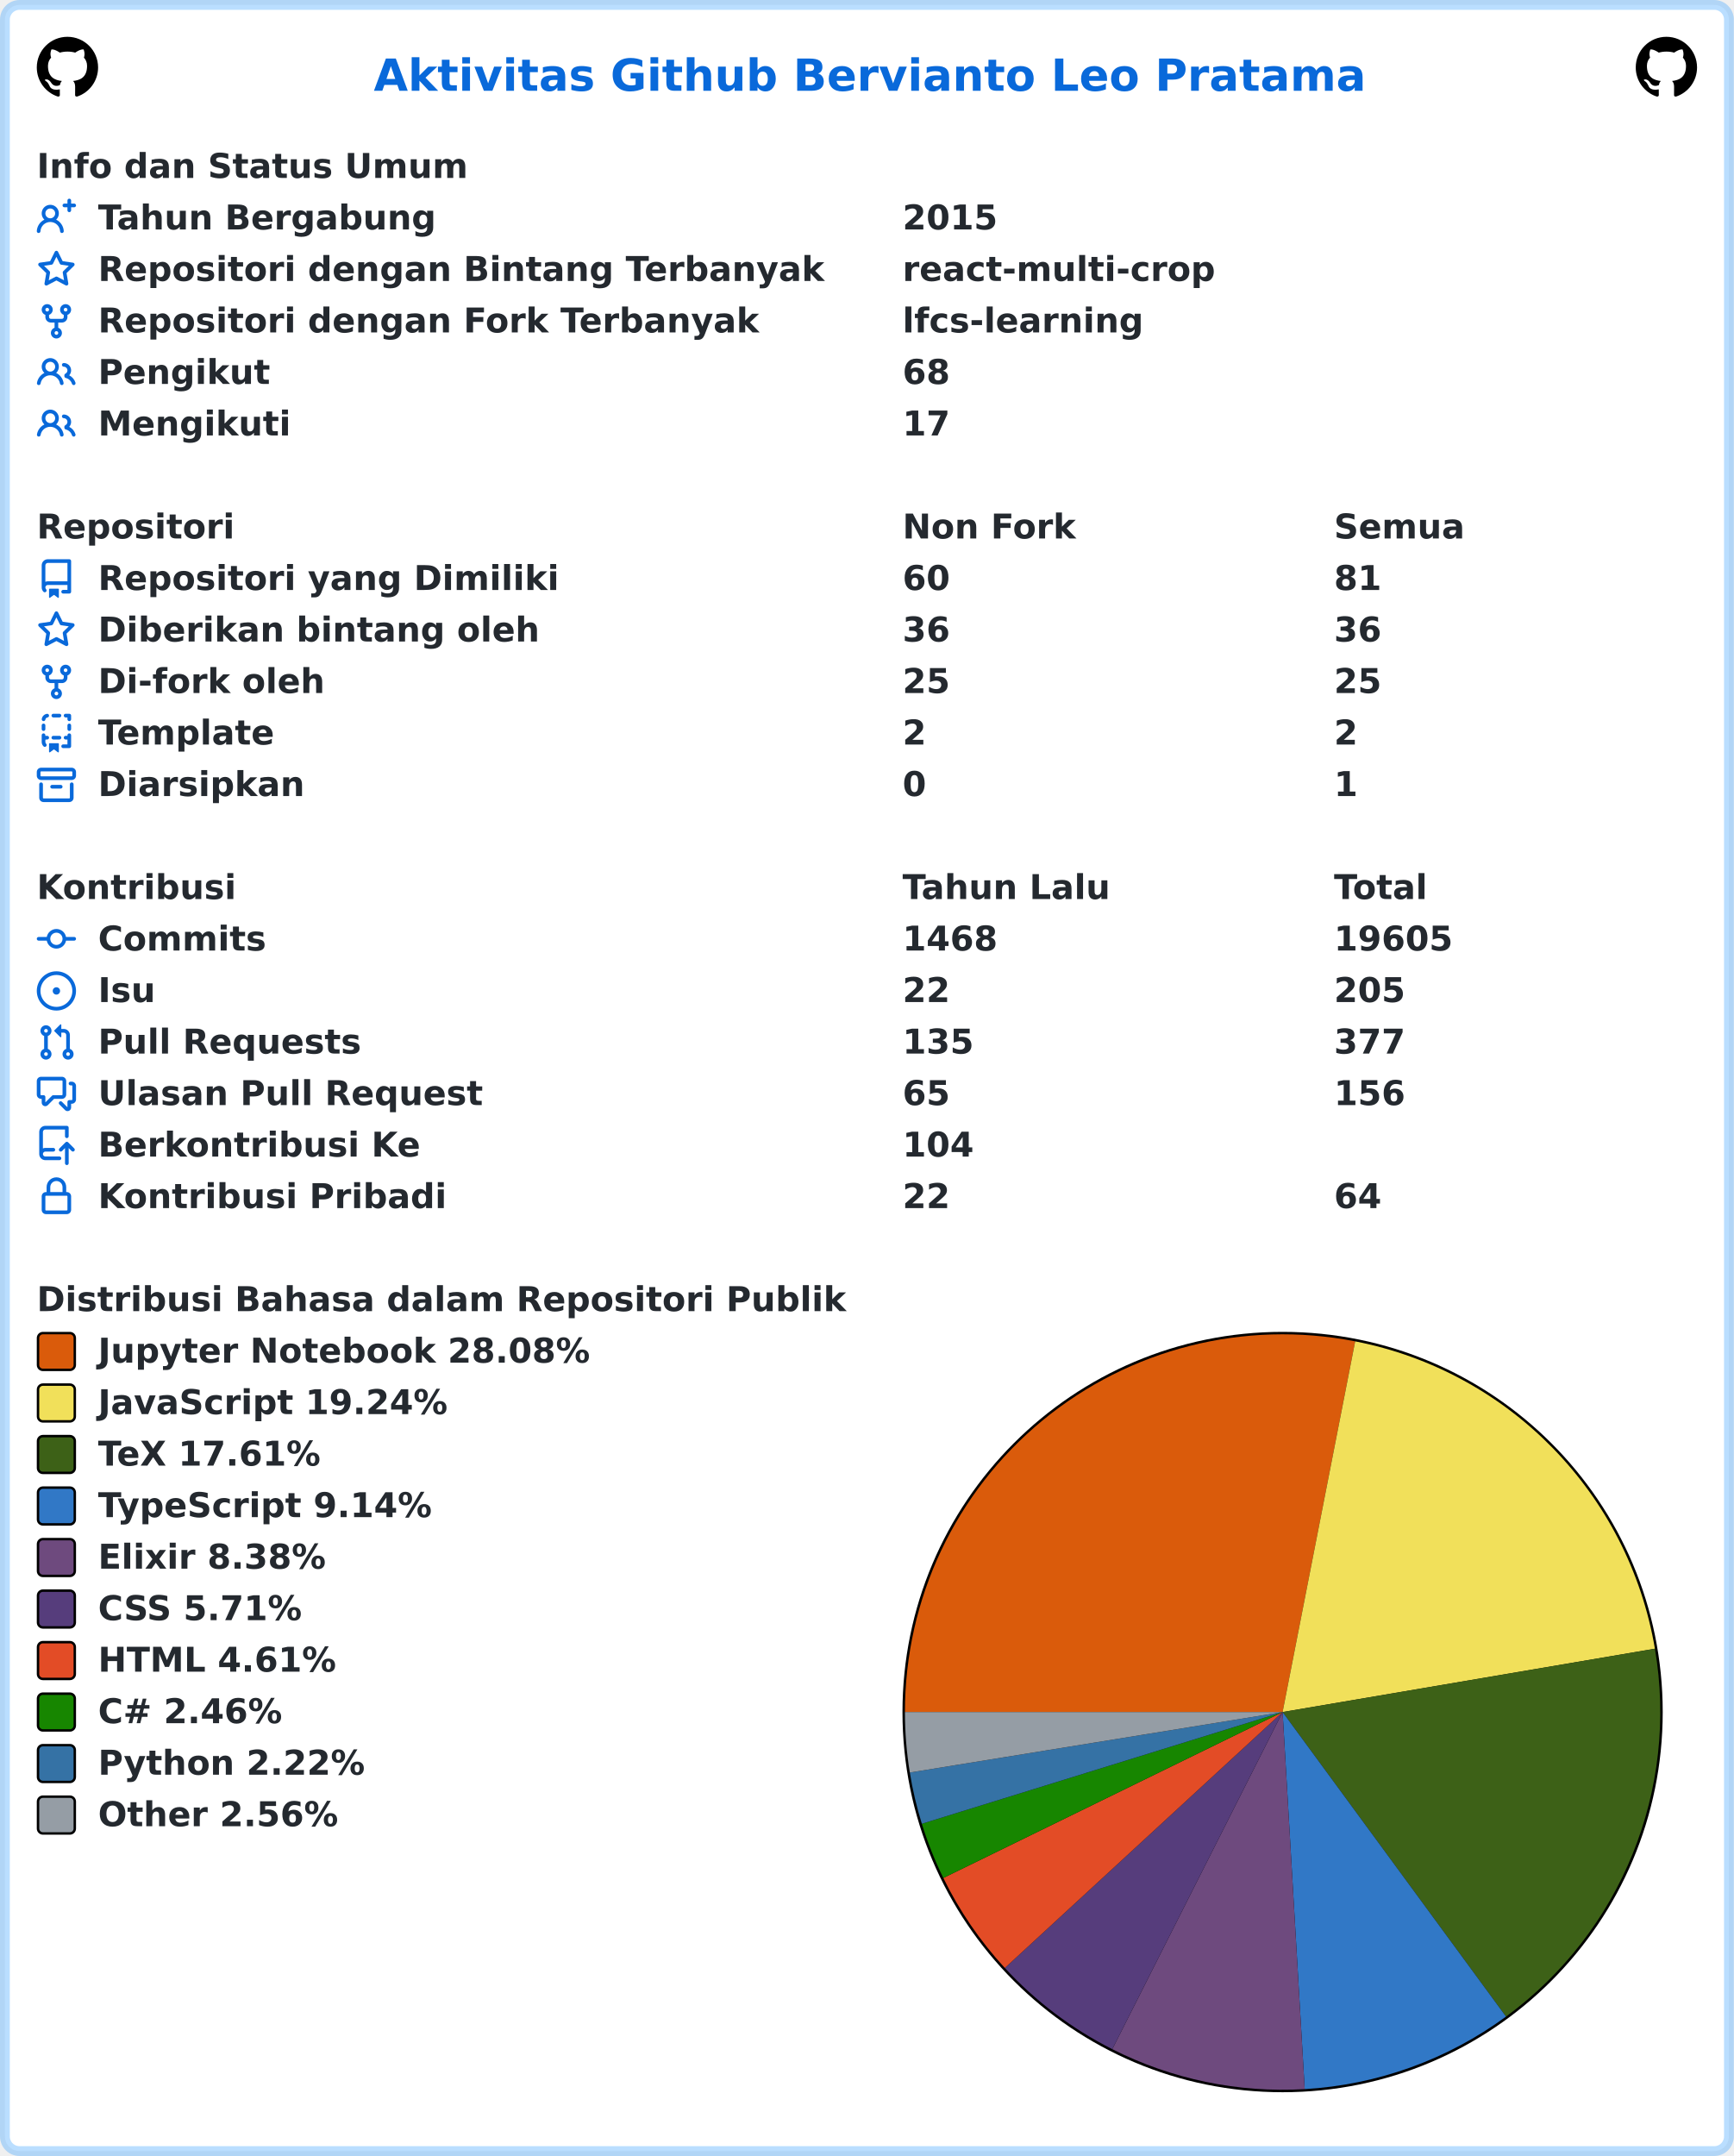
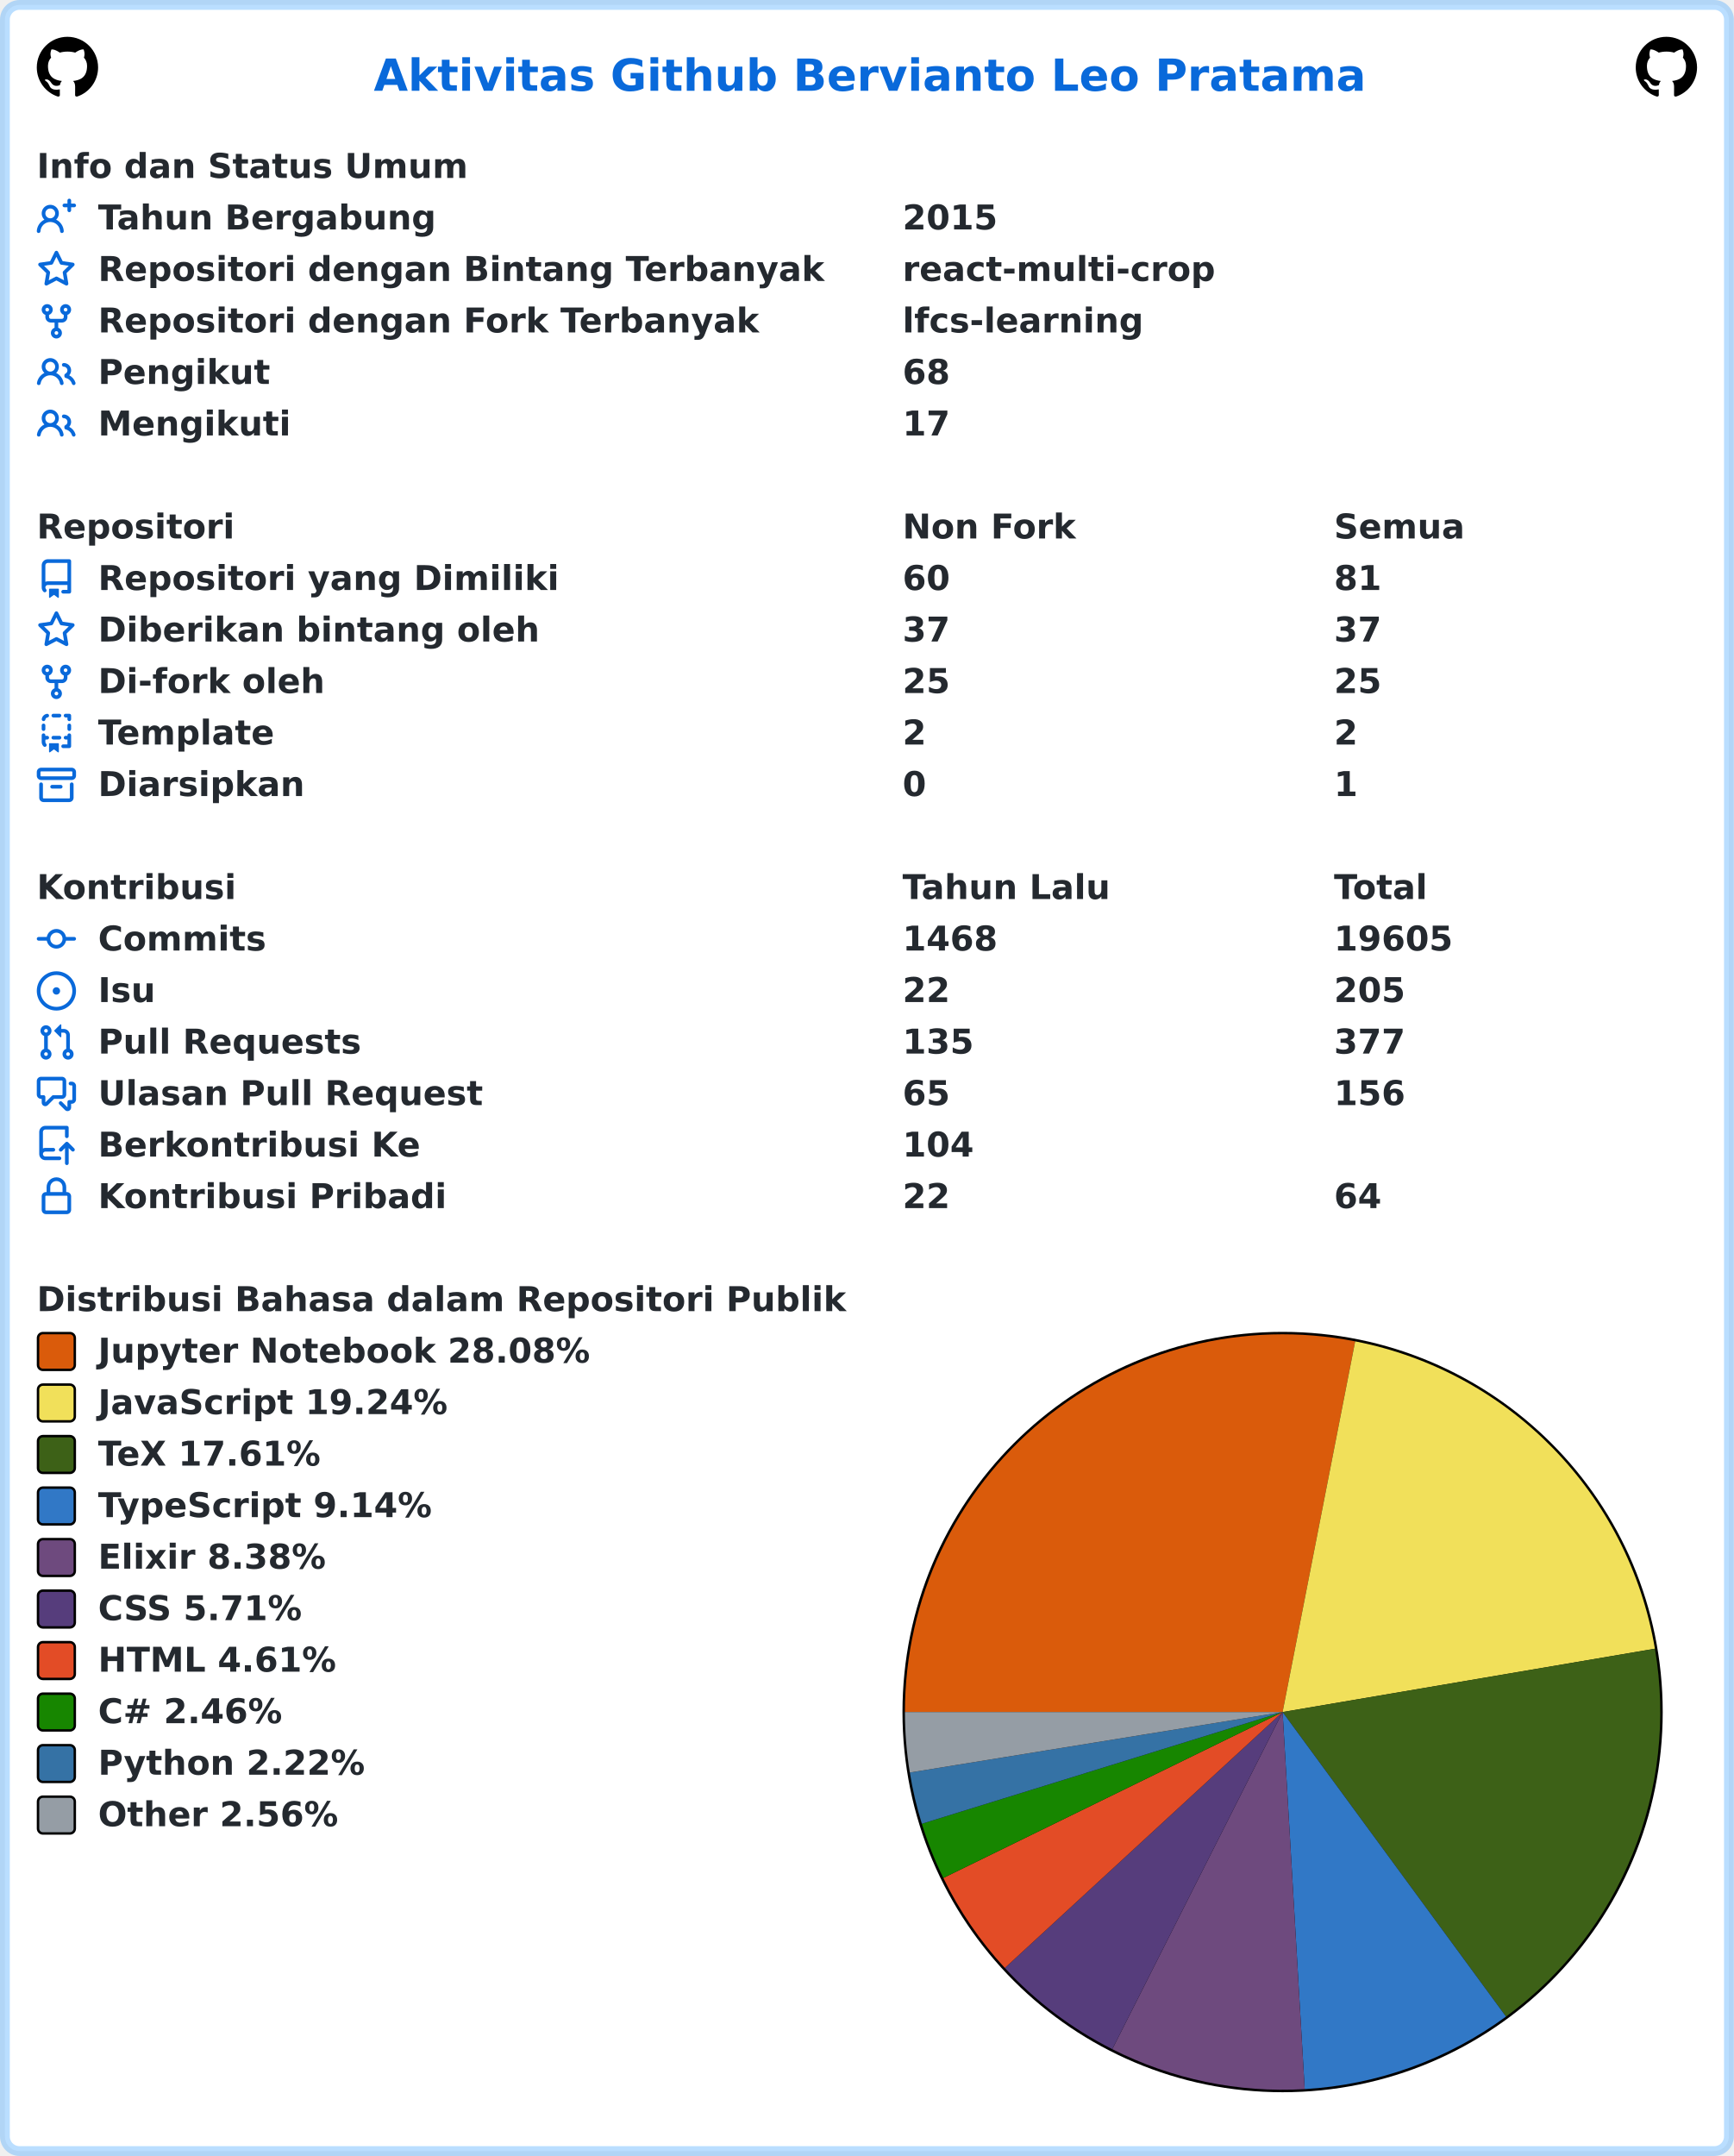
<svg xmlns="http://www.w3.org/2000/svg" width="707" height="879" viewBox="0 0 707 879" lang="id" xml:lang="id">
  <rect x="2" y="2" stroke-width="4" rx="6" width="703" height="875" stroke="rgba(84,174,255,0.4)" fill="#ffffff" />
  <g font-weight="600" font-size="110pt" font-family="Verdana,Geneva,DejaVu Sans,sans-serif" text-rendering="geometricPrecision">
    <text x="1239" y="301" lengthAdjust="spacingAndGlyphs" textLength="3261" transform="scale(0.123)" fill="#0969da">Aktivitas Github Bervianto Leo Pratama</text>
    <svg x="15" y="15" width="25" height="25" viewBox="0 0 16 16">
      <path fill="#000000" fill-rule="evenodd" d="M8 0C3.58 0 0 3.58 0 8c0 3.54 2.29 6.53 5.47 7.59.4.07.55-.17.55-.38 0-.19-.01-.82-.01-1.49-2.01.37-2.53-.49-2.69-.94-.09-.23-.48-.94-.82-1.13-.28-.15-.68-.52-.01-.53.63-.01 1.08.58 1.23.82.72 1.21 1.87.87 2.33.66.07-.52.28-.87.51-1.07-1.78-.2-3.64-.89-3.64-3.95 0-.87.31-1.59.82-2.15-.08-.2-.36-1.02.08-2.12 0 0 .67-.21 2.2.82.64-.18 1.32-.27 2-.27.68 0 1.36.09 2 .27 1.53-1.04 2.2-.82 2.2-.82.44 1.1.16 1.92.08 2.12.51.56.82 1.27.82 2.15 0 3.07-1.87 3.75-3.65 3.95.29.25.54.73.54 1.48 0 1.07-.01 1.93-.01 2.2 0 .21.15.46.55.38A8.013 8.013 0 0016 8c0-4.42-3.58-8-8-8z" />
    </svg>
    <svg x="667" y="15" width="25" height="25" viewBox="0 0 16 16">
      <path fill="#000000" fill-rule="evenodd" d="M8 0C3.58 0 0 3.58 0 8c0 3.54 2.29 6.53 5.47 7.59.4.07.55-.17.55-.38 0-.19-.01-.82-.01-1.49-2.01.37-2.53-.49-2.69-.94-.09-.23-.48-.94-.82-1.13-.28-.15-.68-.52-.01-.53.63-.01 1.08.58 1.23.82.72 1.21 1.87.87 2.33.66.07-.52.28-.87.51-1.07-1.78-.2-3.64-.89-3.64-3.95 0-.87.31-1.59.82-2.15-.08-.2-.36-1.02.08-2.12 0 0 .67-.21 2.2.82.64-.18 1.32-.27 2-.27.68 0 1.36.09 2 .27 1.53-1.04 2.2-.82 2.2-.82.44 1.1.16 1.92.08 2.12.51.56.82 1.27.82 2.15 0 3.07-1.87 3.75-3.65 3.95.29.25.54.73.54 1.48 0 1.07-.01 1.93-.01 2.2 0 .21.15.46.55.38A8.013 8.013 0 0016 8c0-4.42-3.58-8-8-8z" />
    </svg>
    <g transform="translate(0, 60)" fill="#24292f">
      <g transform="translate(15, 0)">
        <g transform="scale(0.095)">
          <text x="0" y="132" textLength="1852" lengthAdjust="spacingAndGlyphs">Info dan Status Umum</text>
        </g>
      </g>
      <g transform="translate(15, 21)">
        <path fill="#0969da" fill-rule="evenodd" d="M13.25 0a.75.75 0 01.75.75V2h1.25a.75.75 0 010 1.5H14v1.25a.75.75 0 01-1.5 0V3.5h-1.25a.75.75 0 010-1.5h1.25V.75a.75.75 0 01.75-.75zM5.5 4a2 2 0 100 4 2 2 0 000-4zm2.4 4.548a3.5 3.5 0 10-4.799 0 5.527 5.527 0 00-3.1 4.66.75.75 0 101.498.085A4.01 4.01 0 015.5 9.5a4.01 4.01 0 014.001 3.793.75.75 0 101.498-.086 5.527 5.527 0 00-3.1-4.659z" />
        <g transform="scale(0.095)">
          <text lengthAdjust="spacingAndGlyphs" textLength="1478" x="263" y="132">Tahun Bergabung</text>
          <text lengthAdjust="spacingAndGlyphs" textLength="420" x="3716" y="132">2015</text>
        </g>
      </g>
      <g transform="translate(15, 42)">
        <path fill="#0969da" fill-rule="evenodd" d="M8 .25a.75.75 0 01.673.418l1.882 3.815 4.21.612a.75.75 0 01.416 1.279l-3.046 2.97.719 4.192a.75.75 0 01-1.088.791L8 12.347l-3.766 1.98a.75.75 0 01-1.088-.79l.72-4.194L.818 6.374a.75.75 0 01.416-1.28l4.21-.611L7.327.668A.75.75 0 018 .25zm0 2.445L6.615 5.5a.75.75 0 01-.564.41l-3.097.45 2.24 2.184a.75.75 0 01.216.664l-.528 3.084 2.769-1.456a.75.75 0 01.698 0l2.77 1.456-.53-3.084a.75.75 0 01.216-.664l2.24-2.183-3.096-.45a.75.75 0 01-.564-.41L8 2.694v.001z" />
        <g transform="scale(0.095)">
          <text lengthAdjust="spacingAndGlyphs" textLength="3126" x="263" y="132">Repositori dengan Bintang Terbanyak</text>
          <text lengthAdjust="spacingAndGlyphs" textLength="1330" x="3716" y="132">react-multi-crop</text>
        </g>
      </g>
      <g transform="translate(15, 63)">
        <path fill="#0969da" fill-rule="evenodd" d="M5 3.25a.75.75 0 11-1.5 0 .75.75 0 011.5 0zm0 2.122a2.25 2.25 0 10-1.5 0v.878A2.25 2.25 0 005.75 8.5h1.5v2.128a2.251 2.251 0 101.5 0V8.5h1.5a2.25 2.25 0 002.25-2.25v-.878a2.25 2.25 0 10-1.5 0v.878a.75.75 0 01-.75.75h-4.5A.75.75 0 015 6.25v-.878zm3.75 7.378a.75.75 0 11-1.5 0 .75.75 0 011.5 0zm3-8.75a.75.75 0 100-1.5.75.75 0 000 1.5z" />
        <g transform="scale(0.095)">
          <text lengthAdjust="spacingAndGlyphs" textLength="2846" x="263" y="132">Repositori dengan Fork Terbanyak</text>
          <text lengthAdjust="spacingAndGlyphs" textLength="1018" x="3716" y="132">lfcs-learning</text>
        </g>
      </g>
      <g transform="translate(15, 84)">
        <path fill="#0969da" fill-rule="evenodd" d="M5.5 3.5a2 2 0 100 4 2 2 0 000-4zM2 5.5a3.5 3.5 0 115.898 2.549 5.507 5.507 0 013.034 4.084.75.75 0 11-1.482.235 4.001 4.001 0 00-7.9 0 .75.75 0 01-1.482-.236A5.507 5.507 0 013.102 8.05 3.49 3.49 0 012 5.5zM11 4a.75.75 0 100 1.5 1.5 1.5 0 01.666 2.844.75.75 0 00-.416.672v.352a.75.75 0 00.574.73c1.2.289 2.162 1.2 2.522 2.372a.75.75 0 101.434-.44 5.01 5.01 0 00-2.56-3.012A3 3 0 0011 4z" />
        <g transform="scale(0.095)">
          <text lengthAdjust="spacingAndGlyphs" textLength="723" x="263" y="132">Pengikut</text>
          <text lengthAdjust="spacingAndGlyphs" textLength="210" x="3716" y="132">68</text>
        </g>
      </g>
      <g transform="translate(15, 105)">
        <path fill="#0969da" fill-rule="evenodd" d="M5.5 3.5a2 2 0 100 4 2 2 0 000-4zM2 5.5a3.5 3.5 0 115.898 2.549 5.507 5.507 0 013.034 4.084.75.75 0 11-1.482.235 4.001 4.001 0 00-7.9 0 .75.75 0 01-1.482-.236A5.507 5.507 0 013.102 8.05 3.49 3.49 0 012 5.5zM11 4a.75.75 0 100 1.5 1.5 1.5 0 01.666 2.844.75.75 0 00-.416.672v.352a.75.75 0 00.574.73c1.2.289 2.162 1.2 2.522 2.372a.75.75 0 101.434-.44 5.01 5.01 0 00-2.56-3.012A3 3 0 0011 4z" />
        <g transform="scale(0.095)">
          <text lengthAdjust="spacingAndGlyphs" textLength="813" x="263" y="132">Mengikuti</text>
          <text lengthAdjust="spacingAndGlyphs" textLength="210" x="3716" y="132">17</text>
        </g>
      </g>
    </g>
    <g transform="translate(0, 207)" fill="#24292f">
      <g transform="translate(15, 0)">
        <g transform="scale(0.095)">
          <text x="0" y="132" textLength="832" lengthAdjust="spacingAndGlyphs">Repositori</text>
          <text x="3716" y="132" textLength="740" lengthAdjust="spacingAndGlyphs">Non Fork</text>
          <text x="5568" y="132" textLength="573" lengthAdjust="spacingAndGlyphs">Semua</text>
        </g>
      </g>
      <g transform="translate(15, 21)">
        <path fill="#0969da" fill-rule="evenodd" d="M2 2.5A2.5 2.5 0 014.5 0h8.75a.75.75 0 01.75.75v12.5a.75.75 0 01-.75.75h-2.5a.75.75 0 110-1.5h1.75v-2h-8a1 1 0 00-.714 1.7.75.75 0 01-1.072 1.05A2.495 2.495 0 012 11.5v-9zm10.5-1V9h-8c-.356 0-.694.074-1 .208V2.5a1 1 0 011-1h8zM5 12.25v3.25a.25.25 0 00.4.2l1.45-1.087a.25.25 0 01.3 0L8.6 15.7a.25.25 0 00.4-.2v-3.25a.25.25 0 00-.25-.25h-3.5a.25.25 0 00-.25.25z" />
        <g transform="scale(0.095)">
          <text lengthAdjust="spacingAndGlyphs" textLength="1962" x="263" y="132">Repositori yang Dimiliki</text>
          <text lengthAdjust="spacingAndGlyphs" textLength="210" x="3716" y="132">60</text>
          <text lengthAdjust="spacingAndGlyphs" textLength="210" x="5568" y="132">81</text>
        </g>
      </g>
      <g transform="translate(15, 42)">
        <path fill="#0969da" fill-rule="evenodd" d="M8 .25a.75.75 0 01.673.418l1.882 3.815 4.21.612a.75.75 0 01.416 1.279l-3.046 2.97.719 4.192a.75.75 0 01-1.088.791L8 12.347l-3.766 1.98a.75.75 0 01-1.088-.79l.72-4.194L.818 6.374a.75.75 0 01.416-1.28l4.21-.611L7.327.668A.75.75 0 018 .25zm0 2.445L6.615 5.5a.75.75 0 01-.564.41l-3.097.45 2.24 2.184a.75.75 0 01.216.664l-.528 3.084 2.769-1.456a.75.75 0 01.698 0l2.77 1.456-.53-3.084a.75.75 0 01.216-.664l2.24-2.183-3.096-.45a.75.75 0 01-.564-.41L8 2.694v.001z" />
        <g transform="scale(0.095)">
          <text lengthAdjust="spacingAndGlyphs" textLength="1887" x="263" y="132">Diberikan bintang oleh</text>
-           <text lengthAdjust="spacingAndGlyphs" textLength="210" x="3716" y="132">36</text>
-           <text lengthAdjust="spacingAndGlyphs" textLength="210" x="5568" y="132">36</text>
+           <text lengthAdjust="spacingAndGlyphs" textLength="210" x="3716" y="132">37</text>
+           <text lengthAdjust="spacingAndGlyphs" textLength="210" x="5568" y="132">37</text>
        </g>
      </g>
      <g transform="translate(15, 63)">
        <path fill="#0969da" fill-rule="evenodd" d="M5 3.25a.75.75 0 11-1.5 0 .75.75 0 011.5 0zm0 2.122a2.25 2.25 0 10-1.5 0v.878A2.25 2.25 0 005.75 8.5h1.5v2.128a2.251 2.251 0 101.5 0V8.5h1.5a2.25 2.25 0 002.25-2.25v-.878a2.25 2.25 0 10-1.5 0v.878a.75.75 0 01-.75.75h-4.5A.75.75 0 015 6.25v-.878zm3.75 7.378a.75.75 0 11-1.5 0 .75.75 0 011.5 0zm3-8.75a.75.75 0 100-1.5.75.75 0 000 1.5z" />
        <g transform="scale(0.095)">
          <text lengthAdjust="spacingAndGlyphs" textLength="963" x="263" y="132">Di-fork oleh</text>
          <text lengthAdjust="spacingAndGlyphs" textLength="210" x="3716" y="132">25</text>
          <text lengthAdjust="spacingAndGlyphs" textLength="210" x="5568" y="132">25</text>
        </g>
      </g>
      <g transform="translate(15, 84)">
        <path fill="#0969da" fill-rule="evenodd" d="M6 .75A.75.75 0 016.75 0h2.5a.75.75 0 010 1.5h-2.5A.75.75 0 016 .75zm5 0a.75.75 0 01.75-.75h1.5a.75.75 0 01.75.75v1.5a.75.75 0 01-1.5 0V1.5h-.75A.75.75 0 0111 .75zM4.992.662a.75.75 0 01-.636.848c-.436.063-.783.41-.846.846a.75.75 0 01-1.485-.212A2.501 2.501 0 014.144.025a.75.75 0 01.848.637zM2.75 4a.75.75 0 01.75.75v1.5a.75.75 0 01-1.5 0v-1.5A.75.75 0 012.75 4zm10.5 0a.75.75 0 01.75.75v1.5a.75.75 0 01-1.5 0v-1.5a.75.75 0 01.75-.75zM2.75 8a.75.75 0 01.75.75v.268A1.72 1.72 0 013.75 9h.5a.75.75 0 010 1.5h-.5a.25.25 0 00-.25.25v.75c0 .28.114.532.3.714a.75.75 0 01-1.05 1.072A2.495 2.495 0 012 11.5V8.75A.75.75 0 012.75 8zm10.5 0a.75.75 0 01.75.75v4.5a.75.75 0 01-.75.75h-2.5a.75.75 0 010-1.5h1.75v-2h-.75a.75.75 0 010-1.5h.75v-.25a.75.75 0 01.75-.75zM6 9.75A.75.75 0 016.75 9h2.5a.75.75 0 010 1.5h-2.5A.75.75 0 016 9.75zm-1 2.5v3.25a.25.25 0 00.4.2l1.45-1.087a.25.25 0 01.3 0L8.6 15.7a.25.25 0 00.4-.2v-3.25a.25.25 0 00-.25-.25h-3.5a.25.25 0 00-.25.25z" />
        <g transform="scale(0.095)">
          <text lengthAdjust="spacingAndGlyphs" textLength="783" x="263" y="132">Template</text>
          <text lengthAdjust="spacingAndGlyphs" textLength="105" x="3716" y="132">2</text>
          <text lengthAdjust="spacingAndGlyphs" textLength="105" x="5568" y="132">2</text>
        </g>
      </g>
      <g transform="translate(15, 105)">
        <path fill="#0969da" fill-rule="evenodd" d="M1.75 2.5a.25.25 0 00-.25.25v1.5c0 .138.112.25.25.25h12.5a.25.25 0 00.25-.25v-1.5a.25.25 0 00-.25-.25H1.75zM0 2.75C0 1.784.784 1 1.75 1h12.5c.966 0 1.75.784 1.75 1.75v1.5A1.75 1.75 0 0114.25 6H1.75A1.75 1.75 0 010 4.25v-1.5zM1.75 7a.75.75 0 01.75.75v5.5c0 .138.112.25.25.25h10.5a.25.25 0 00.25-.25v-5.5a.75.75 0 111.5 0v5.5A1.75 1.75 0 0113.25 15H2.75A1.75 1.75 0 011 13.25v-5.5A.75.75 0 011.75 7zm4.5 1a.75.75 0 000 1.5h3.5a.75.75 0 100-1.5h-3.5z" />
        <g transform="scale(0.095)">
          <text lengthAdjust="spacingAndGlyphs" textLength="880" x="263" y="132">Diarsipkan</text>
          <text lengthAdjust="spacingAndGlyphs" textLength="105" x="3716" y="132">0</text>
          <text lengthAdjust="spacingAndGlyphs" textLength="105" x="5568" y="132">1</text>
        </g>
      </g>
    </g>
    <g transform="translate(0, 354)" fill="#24292f">
      <g transform="translate(15, 0)">
        <g transform="scale(0.095)">
          <text x="0" y="132" textLength="834" lengthAdjust="spacingAndGlyphs">Kontribusi</text>
          <text x="3716" y="132" textLength="914" lengthAdjust="spacingAndGlyphs">Tahun Lalu</text>
          <text x="5568" y="132" textLength="414" lengthAdjust="spacingAndGlyphs">Total</text>
        </g>
      </g>
      <g transform="translate(15, 21)">
        <path fill="#0969da" fill-rule="evenodd" d="M10.5 7.75a2.5 2.5 0 11-5 0 2.5 2.5 0 015 0zm1.43.75a4.002 4.002 0 01-7.86 0H.75a.75.75 0 110-1.5h3.32a4.001 4.001 0 017.86 0h3.32a.75.75 0 110 1.5h-3.32z" />
        <g transform="scale(0.095)">
          <text lengthAdjust="spacingAndGlyphs" textLength="734" x="263" y="132">Commits</text>
          <text lengthAdjust="spacingAndGlyphs" textLength="420" x="3716" y="132">1468</text>
          <text lengthAdjust="spacingAndGlyphs" textLength="525" x="5568" y="132">19605</text>
        </g>
      </g>
      <g transform="translate(15, 42)">
        <path fill="#0969da" d="M8 9.5a1.5 1.5 0 100-3 1.5 1.5 0 000 3z" />
        <path fill="#0969da" fill-rule="evenodd" d="M8 0a8 8 0 100 16A8 8 0 008 0zM1.5 8a6.5 6.5 0 1113 0 6.5 6.5 0 01-13 0z" />
        <g transform="scale(0.095)">
          <text lengthAdjust="spacingAndGlyphs" textLength="238" x="263" y="132">Isu</text>
          <text lengthAdjust="spacingAndGlyphs" textLength="210" x="3716" y="132">22</text>
          <text lengthAdjust="spacingAndGlyphs" textLength="315" x="5568" y="132">205</text>
        </g>
      </g>
      <g transform="translate(15, 63)">
        <path fill="#0969da" fill-rule="evenodd" d="M7.177 3.073L9.573.677A.25.25 0 0110 .854v4.792a.25.25 0 01-.427.177L7.177 3.427a.25.25 0 010-.354zM3.75 2.5a.75.75 0 100 1.5.75.75 0 000-1.5zm-2.25.75a2.25 2.25 0 113 2.122v5.256a2.251 2.251 0 11-1.5 0V5.372A2.25 2.25 0 011.5 3.25zM11 2.5h-1V4h1a1 1 0 011 1v5.628a2.251 2.251 0 101.5 0V5A2.5 2.5 0 0011 2.5zm1 10.25a.75.75 0 111.5 0 .75.75 0 01-1.5 0zM3.75 12a.75.75 0 100 1.5.75.75 0 000-1.5z" />
        <g transform="scale(0.095)">
          <text lengthAdjust="spacingAndGlyphs" textLength="1113" x="263" y="132">Pull Requests</text>
          <text lengthAdjust="spacingAndGlyphs" textLength="315" x="3716" y="132">135</text>
          <text lengthAdjust="spacingAndGlyphs" textLength="315" x="5568" y="132">377</text>
        </g>
      </g>
      <g transform="translate(15, 84)">
        <path fill="#0969da" fill-rule="evenodd" d="M1.5 2.75a.25.25 0 01.25-.25h8.5a.25.25 0 01.25.25v5.5a.25.25 0 01-.25.25h-3.5a.75.75 0 00-.53.22L3.5 11.44V9.25a.75.75 0 00-.75-.75h-1a.25.25 0 01-.25-.25v-5.5zM1.75 1A1.75 1.75 0 000 2.75v5.5C0 9.216.784 10 1.75 10H2v1.543a1.457 1.457 0 002.487 1.03L7.061 10h3.189A1.75 1.75 0 0012 8.25v-5.5A1.75 1.75 0 0010.25 1h-8.5zM14.5 4.75a.25.25 0 00-.25-.25h-.5a.75.75 0 110-1.5h.5c.966 0 1.75.784 1.75 1.75v5.5A1.75 1.75 0 0114.25 12H14v1.543a1.457 1.457 0 01-2.487 1.03L9.22 12.28a.75.75 0 111.06-1.06l2.22 2.22v-2.19a.75.75 0 01.75-.75h1a.25.25 0 00.25-.25v-5.5z" />
        <g transform="scale(0.095)">
          <text lengthAdjust="spacingAndGlyphs" textLength="1640" x="263" y="132">Ulasan Pull Request</text>
          <text lengthAdjust="spacingAndGlyphs" textLength="210" x="3716" y="132">65</text>
          <text lengthAdjust="spacingAndGlyphs" textLength="315" x="5568" y="132">156</text>
        </g>
      </g>
      <g transform="translate(15, 105)">
        <path fill="#0969da" fill-rule="evenodd" d="M1 2.5A2.5 2.5 0 013.5 0h8.75a.75.75 0 01.75.75v3.5a.75.75 0 01-1.5 0V1.5h-8a1 1 0 00-1 1v6.708A2.492 2.492 0 013.5 9h3.25a.75.75 0 010 1.5H3.5a1 1 0 100 2h5.75a.75.75 0 010 1.5H3.5A2.5 2.5 0 011 11.5v-9zm13.23 7.79a.75.75 0 001.06-1.06l-2.505-2.505a.75.75 0 00-1.06 0L9.22 9.229a.75.75 0 001.06 1.061l1.225-1.224v6.184a.75.75 0 001.5 0V9.066l1.224 1.224z" />
        <g transform="scale(0.095)">
          <text lengthAdjust="spacingAndGlyphs" textLength="1366" x="263" y="132">Berkontribusi Ke</text>
          <text lengthAdjust="spacingAndGlyphs" textLength="315" x="3716" y="132">104</text>
        </g>
      </g>
      <g transform="translate(15, 126)">
        <path fill="#0969da" fill-rule="evenodd" d="M4 4v2h-.25A1.75 1.75 0 002 7.75v5.5c0 .966.784 1.75 1.75 1.75h8.5A1.75 1.75 0 0014 13.25v-5.5A1.75 1.75 0 0012.25 6H12V4a4 4 0 10-8 0zm6.5 2V4a2.5 2.5 0 00-5 0v2h5zM12 7.5h.25a.25.25 0 01.25.25v5.5a.25.25 0 01-.25.25h-8.5a.25.25 0 01-.25-.25v-5.5a.25.25 0 01.25-.25H12z" />
        <g transform="scale(0.095)">
          <text lengthAdjust="spacingAndGlyphs" textLength="1456" x="263" y="132">Kontribusi Pribadi</text>
          <text lengthAdjust="spacingAndGlyphs" textLength="210" x="3716" y="132">22</text>
          <text lengthAdjust="spacingAndGlyphs" textLength="210" x="5568" y="132">64</text>
        </g>
      </g>
    </g>
    <g transform="translate(0, 522)" fill="#24292f">
      <g transform="translate(15, 0)">
        <g transform="scale(0.095)">
          <text x="0" y="132" textLength="3438" lengthAdjust="spacingAndGlyphs">Distribusi Bahasa dalam Repositori Publik</text>
        </g>
      </g>
      <g transform="translate(368, 21)">
        <circle cx="155" cy="155" r="155" fill="#000000" />
      </g>
      <g transform="translate(369, 22)">
        <path fill-rule="evenodd" fill="#DA5B0B" d="M 0.0,154 A 154 154 0 0 1 183.593 2.87 L 154,154 Z" />
        <path fill-rule="evenodd" fill="#f1e05a" d="M 183.593,2.87 A 154 154 0 0 1 305.82 128.178 L 154,154 Z" />
        <path fill-rule="evenodd" fill="#3D6117" d="M 305.82,128.178 A 154 154 0 0 1 245.107 278.159 L 154,154 Z" />
        <path fill-rule="evenodd" fill="#3178c6" d="M 245.107,278.159 A 154 154 0 0 1 163.012 307.736 L 154,154 Z" />
        <path fill-rule="evenodd" fill="#6e4a7e" d="M 163.012,307.736 A 154 154 0 0 1 84.555 291.453 L 154,154 Z" />
        <path fill-rule="evenodd" fill="#563d7c" d="M 84.555,291.453 A 154 154 0 0 1 40.732 258.338 L 154,154 Z" />
        <path fill-rule="evenodd" fill="#e34c26" d="M 40.732,258.338 A 154 154 0 0 1 15.654 221.648 L 154,154 Z" />
        <path fill-rule="evenodd" fill="#178600" d="M 15.654,221.648 A 154 154 0 0 1 6.89 199.548 L 154,154 Z" />
        <path fill-rule="evenodd" fill="#3572A5" d="M 6.89,199.548 A 154 154 0 0 1 1.987 178.66 L 154,154 Z" />
        <path fill-rule="evenodd" fill="#959da5" d="M 1.987,178.66 A 154 154 0 0 1 0.0 154 L 154,154 Z" />
      </g>
      <g transform="translate(15, 21)">
        <rect x="0.5" y="0.5" rx="2" width="15" height="15" fill="#DA5B0B" stroke-width="1" stroke="#000000" />
        <text transform="scale(0.095)" x="263" y="132" textLength="2126" lengthAdjust="spacingAndGlyphs">Jupyter Notebook 28.08%</text>
      </g>
      <g transform="translate(15, 42)">
        <rect x="0.5" y="0.5" rx="2" width="15" height="15" fill="#f1e05a" stroke-width="1" stroke="#000000" />
        <text transform="scale(0.095)" x="263" y="132" textLength="1516" lengthAdjust="spacingAndGlyphs">JavaScript 19.24%</text>
      </g>
      <g transform="translate(15, 63)">
        <rect x="0.5" y="0.5" rx="2" width="15" height="15" fill="#3D6117" stroke-width="1" stroke="#000000" />
        <text transform="scale(0.095)" x="263" y="132" textLength="999" lengthAdjust="spacingAndGlyphs">TeX 17.61%</text>
      </g>
      <g transform="translate(15, 84)">
        <rect x="0.5" y="0.5" rx="2" width="15" height="15" fill="#3178c6" stroke-width="1" stroke="#000000" />
        <text transform="scale(0.095)" x="263" y="132" textLength="1462" lengthAdjust="spacingAndGlyphs">TypeScript 9.14%</text>
      </g>
      <g transform="translate(15, 105)">
        <rect x="0.5" y="0.5" rx="2" width="15" height="15" fill="#6e4a7e" stroke-width="1" stroke="#000000" />
        <text transform="scale(0.095)" x="263" y="132" textLength="987" lengthAdjust="spacingAndGlyphs">Elixir 8.38%</text>
      </g>
      <g transform="translate(15, 126)">
        <rect x="0.5" y="0.5" rx="2" width="15" height="15" fill="#563d7c" stroke-width="1" stroke="#000000" />
        <text transform="scale(0.095)" x="263" y="132" textLength="903" lengthAdjust="spacingAndGlyphs">CSS 5.71%</text>
      </g>
      <g transform="translate(15, 147)">
        <rect x="0.5" y="0.5" rx="2" width="15" height="15" fill="#e34c26" stroke-width="1" stroke="#000000" />
        <text transform="scale(0.095)" x="263" y="132" textLength="1036" lengthAdjust="spacingAndGlyphs">HTML 4.61%</text>
      </g>
      <g transform="translate(15, 168)">
        <rect x="0.5" y="0.5" rx="2" width="15" height="15" fill="#178600" stroke-width="1" stroke="#000000" />
        <text transform="scale(0.095)" x="263" y="132" textLength="831" lengthAdjust="spacingAndGlyphs">C# 2.46%</text>
      </g>
      <g transform="translate(15, 189)">
        <rect x="0.5" y="0.5" rx="2" width="15" height="15" fill="#3572A5" stroke-width="1" stroke="#000000" />
        <text transform="scale(0.095)" x="263" y="132" textLength="1149" lengthAdjust="spacingAndGlyphs">Python 2.22%</text>
      </g>
      <g transform="translate(15, 210)">
        <rect x="0.5" y="0.5" rx="2" width="15" height="15" fill="#959da5" stroke-width="1" stroke="#000000" />
        <text transform="scale(0.095)" x="263" y="132" textLength="1047" lengthAdjust="spacingAndGlyphs">Other 2.56%</text>
      </g>
    </g>
  </g>
</svg>
